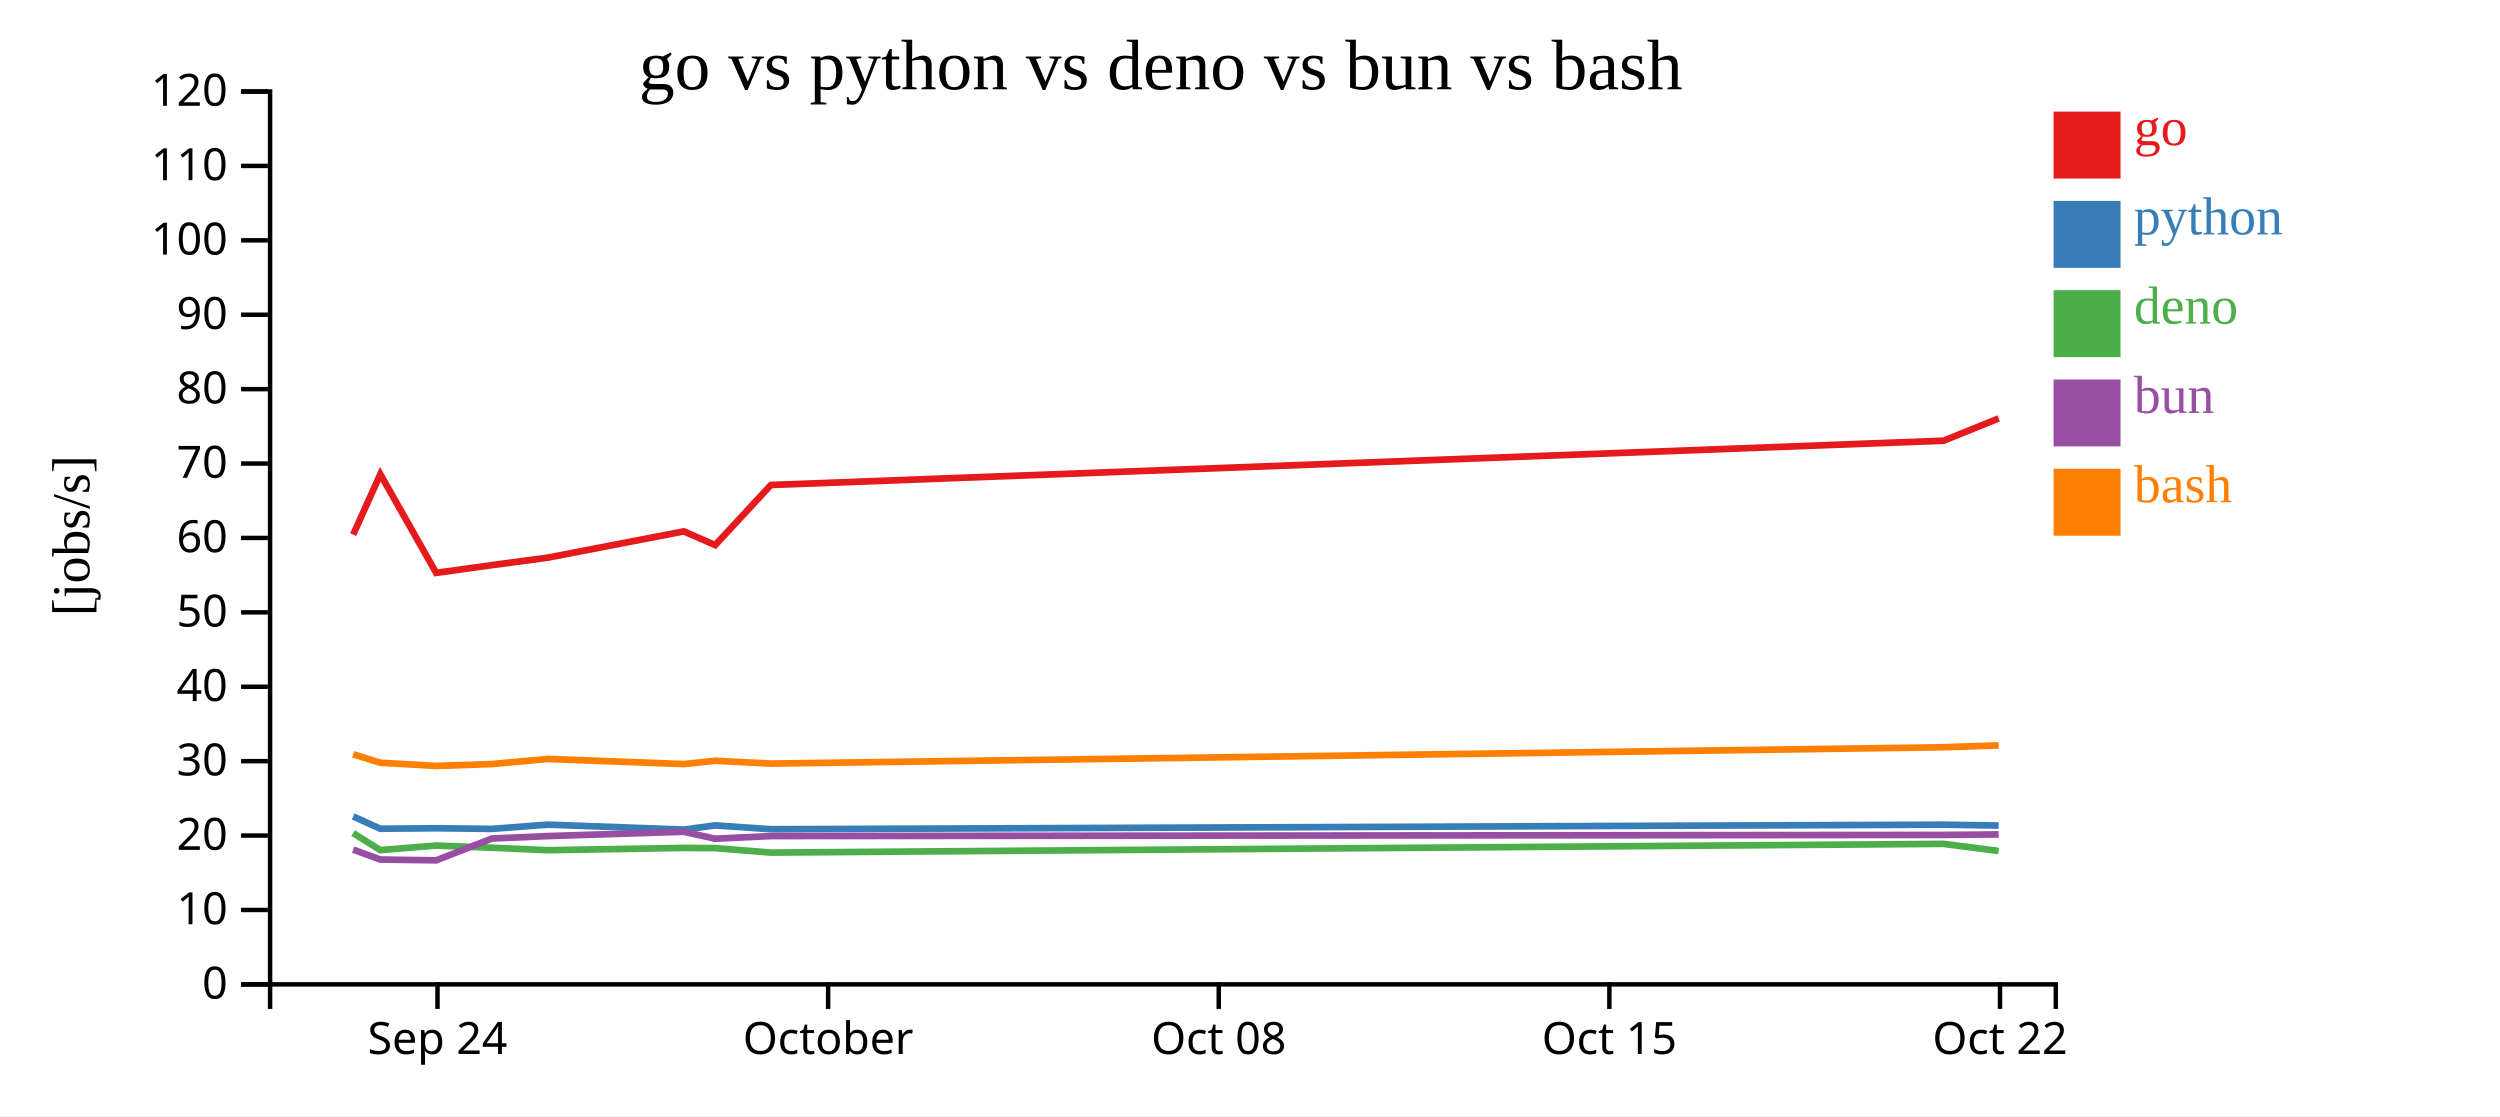
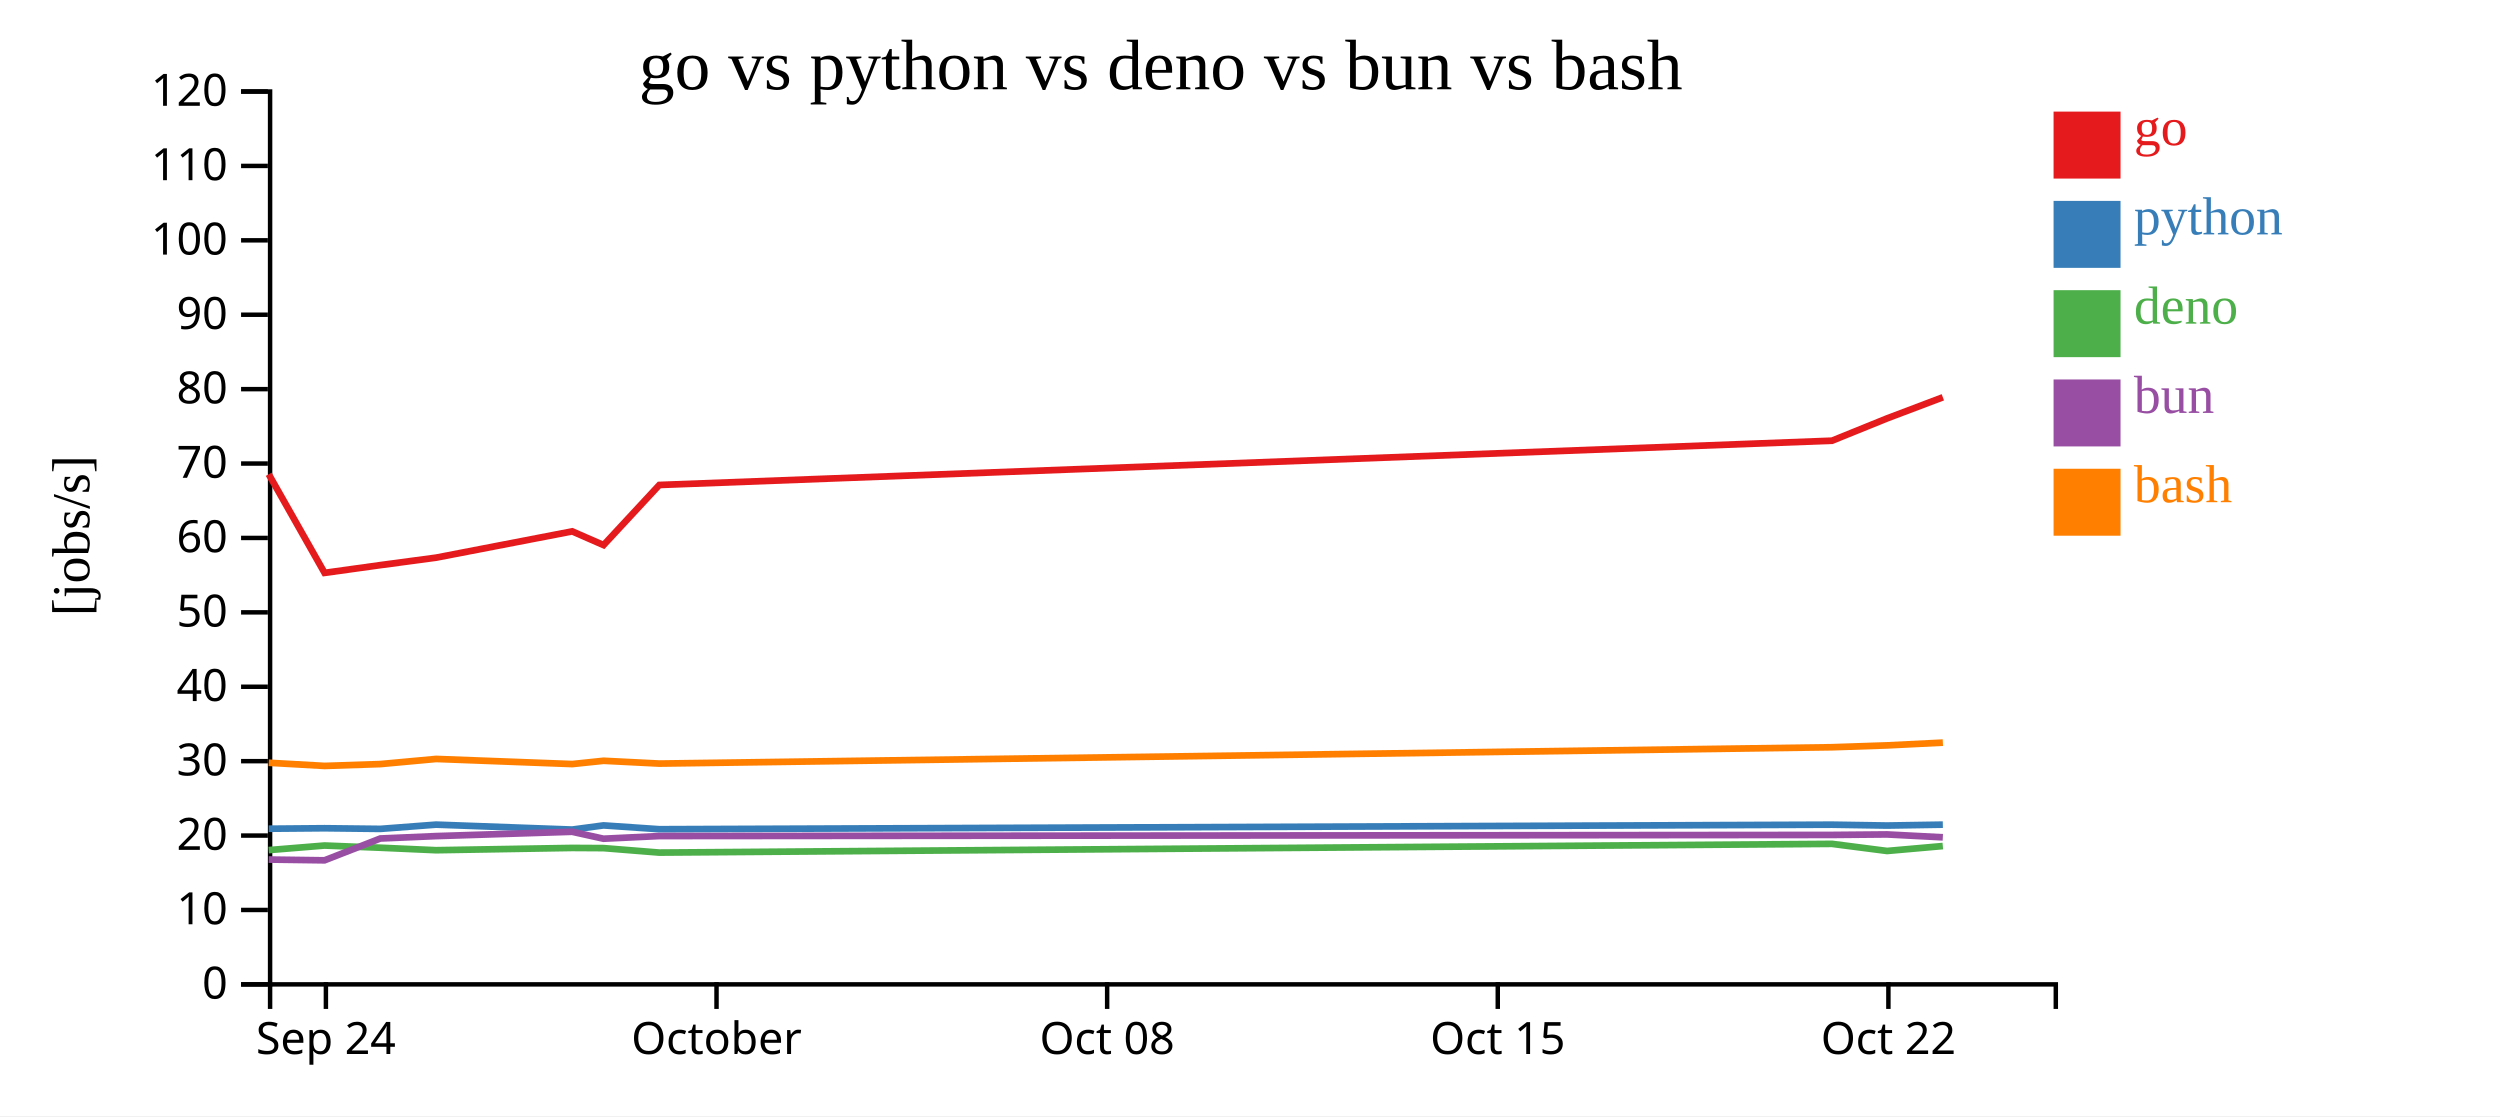
<svg xmlns="http://www.w3.org/2000/svg" width="560" height="250">
  <rect width="100%" height="100%" fill="white" />
  <g transform="translate(60,20)">
    <g transform="translate(0,200)" fill="none" font-size="10" font-family="sans-serif" text-anchor="middle">
      <path class="domain" stroke="currentColor" d="M0.5,6V0.5H400.5V6" />
-       <g class="tick" opacity="1" transform="translate(38,0)">
+       <g class="tick" opacity="1" transform="translate(13,0)">
        <line stroke="currentColor" y2="6" />
        <text fill="currentColor" y="9" dy="0.71em">Sep 24</text>
      </g>
-       <g class="tick" opacity="1" transform="translate(125.5,0)">
+       <g class="tick" opacity="1" transform="translate(100.5,0)">
        <line stroke="currentColor" y2="6" />
        <text fill="currentColor" y="9" dy="0.71em">October</text>
      </g>
-       <g class="tick" opacity="1" transform="translate(213,0)">
+       <g class="tick" opacity="1" transform="translate(188,0)">
        <line stroke="currentColor" y2="6" />
        <text fill="currentColor" y="9" dy="0.71em">Oct 08</text>
      </g>
-       <g class="tick" opacity="1" transform="translate(300.5,0)">
+       <g class="tick" opacity="1" transform="translate(275.5,0)">
        <line stroke="currentColor" y2="6" />
        <text fill="currentColor" y="9" dy="0.71em">Oct 15</text>
      </g>
-       <g class="tick" opacity="1" transform="translate(388,0)">
+       <g class="tick" opacity="1" transform="translate(363,0)">
        <line stroke="currentColor" y2="6" />
        <text fill="currentColor" y="9" dy="0.71em">Oct 22</text>
      </g>
    </g>
    <g fill="none" font-size="10" font-family="sans-serif" text-anchor="end">
      <path class="domain" stroke="currentColor" d="M-6,200.5H0.5V0.5H-6" />
      <g class="tick" opacity="1" transform="translate(0,200.5)">
        <line stroke="currentColor" x2="-6" />
        <text fill="currentColor" x="-9" dy="0.32em">0</text>
      </g>
      <g class="tick" opacity="1" transform="translate(0,183.8333)">
        <line stroke="currentColor" x2="-6" />
        <text fill="currentColor" x="-9" dy="0.32em">10</text>
      </g>
      <g class="tick" opacity="1" transform="translate(0,167.1667)">
        <line stroke="currentColor" x2="-6" />
        <text fill="currentColor" x="-9" dy="0.32em">20</text>
      </g>
      <g class="tick" opacity="1" transform="translate(0,150.5)">
        <line stroke="currentColor" x2="-6" />
        <text fill="currentColor" x="-9" dy="0.32em">30</text>
      </g>
      <g class="tick" opacity="1" transform="translate(0,133.8333)">
        <line stroke="currentColor" x2="-6" />
        <text fill="currentColor" x="-9" dy="0.32em">40</text>
      </g>
      <g class="tick" opacity="1" transform="translate(0,117.1667)">
        <line stroke="currentColor" x2="-6" />
        <text fill="currentColor" x="-9" dy="0.32em">50</text>
      </g>
      <g class="tick" opacity="1" transform="translate(0,100.5)">
        <line stroke="currentColor" x2="-6" />
        <text fill="currentColor" x="-9" dy="0.32em">60</text>
      </g>
      <g class="tick" opacity="1" transform="translate(0,83.83333)">
        <line stroke="currentColor" x2="-6" />
        <text fill="currentColor" x="-9" dy="0.32em">70</text>
      </g>
      <g class="tick" opacity="1" transform="translate(0,67.16667)">
        <line stroke="currentColor" x2="-6" />
        <text fill="currentColor" x="-9" dy="0.32em">80</text>
      </g>
      <g class="tick" opacity="1" transform="translate(0,50.5)">
        <line stroke="currentColor" x2="-6" />
        <text fill="currentColor" x="-9" dy="0.32em">90</text>
      </g>
      <g class="tick" opacity="1" transform="translate(0,33.83333)">
        <line stroke="currentColor" x2="-6" />
        <text fill="currentColor" x="-9" dy="0.32em">100</text>
      </g>
      <g class="tick" opacity="1" transform="translate(0,17.16667)">
        <line stroke="currentColor" x2="-6" />
        <text fill="currentColor" x="-9" dy="0.32em">110</text>
      </g>
      <g class="tick" opacity="1" transform="translate(0,0.5)">
        <line stroke="currentColor" x2="-6" />
        <text fill="currentColor" x="-9" dy="0.32em">120</text>
      </g>
    </g>
    <text text-anchor="middle" style="font-size: 12px" transform="rotate(-90)" y="-40" x="-100">[jobs/s]</text>
    <text text-anchor="middle" style="font-size: 16px" y="0" x="200">go vs python vs deno vs bun vs bash</text>
-     <path class="line" fill="none" stroke="#e41a1c" stroke-width="1.5" d="M19.102,99.767L25.194,86.234L37.703,108.324L50.196,106.587L62.685,104.914L93.168,99.027L100.195,102.099L112.688,88.636L375.367,78.717L387.711,73.718" />
-     <path class="line" fill="none" stroke="#377eb8" stroke-width="1.5" d="M19.1,162.884L25.193,165.636L37.701,165.526L50.195,165.671L62.684,164.718L93.167,165.826L100.194,164.889L112.687,165.745L375.365,164.728L387.71,164.923" />
-     <path class="line" fill="none" stroke="#4daf4a" stroke-width="1.5" d="M19.093,166.613L25.185,170.424L37.693,169.399L50.187,169.891L62.676,170.446L93.159,169.937L100.186,169.978L112.679,170.981L375.358,169.025L387.703,170.618" />
-     <path class="line" fill="none" stroke="#984ea3" stroke-width="1.5" d="M19.097,170.313L25.189,172.539L37.697,172.713L50.191,167.825L62.68,167.287L93.163,166.318L100.19,167.873L112.683,167.275L375.362,167.024L387.707,166.913" />
-     <path class="line" fill="none" stroke="#ff7f00" stroke-width="1.5" d="M19.104,148.954L25.197,150.859L37.705,151.567L50.199,151.153L62.688,150.004L93.171,151.15L100.197,150.415L112.691,151.044L375.369,147.381L387.714,146.965" />
+     <path class="line" fill="none" stroke="#e41a1c" stroke-width="1.5" d="M0.194,86.234L12.703,108.324L25.196,106.587L37.685,104.914L68.168,99.027L75.195,102.099L87.688,88.636L350.367,78.717L362.711,73.718L375.197,68.993" />
+     <path class="line" fill="none" stroke="#377eb8" stroke-width="1.5" d="M0.193,165.636L12.701,165.526L25.195,165.671L37.684,164.718L68.167,165.826L75.194,164.889L87.687,165.745L350.365,164.728L362.71,164.923L375.195,164.721" />
+     <path class="line" fill="none" stroke="#4daf4a" stroke-width="1.5" d="M0.185,170.424L12.693,169.399L25.187,169.891L37.676,170.446L68.159,169.937L75.186,169.978L87.679,170.981L350.358,169.025L362.703,170.618L375.188,169.513" />
+     <path class="line" fill="none" stroke="#984ea3" stroke-width="1.5" d="M0.189,172.539L12.697,172.713L25.191,167.825L37.68,167.287L68.163,166.318L75.19,167.873L87.683,167.275L350.362,167.024L362.707,166.913L375.192,167.561" />
+     <path class="line" fill="none" stroke="#ff7f00" stroke-width="1.5" d="M0.197,150.859L12.705,151.567L25.199,151.153L37.688,150.004L68.171,151.15L75.197,150.415L87.691,151.044L350.369,147.381L362.714,146.965L375.199,146.347" />
    <rect class="dot" x="400" y="5" width="15" height="15" style="fill: #e41a1c;" />
    <rect class="dot" x="400" y="25" width="15" height="15" style="fill: #377eb8;" />
    <rect class="dot" x="400" y="45" width="15" height="15" style="fill: #4daf4a;" />
    <rect class="dot" x="400" y="65" width="15" height="15" style="fill: #984ea3;" />
    <rect class="dot" x="400" y="85" width="15" height="15" style="fill: #ff7f00;" />
    <text class="label" x="418" y="12.5" style="fill: #e41a1c; alignment-baseline: middle;" text-anchor="left">go</text>
    <text class="label" x="418" y="32.5" style="fill: #377eb8; alignment-baseline: middle;" text-anchor="left">python</text>
    <text class="label" x="418" y="52.5" style="fill: #4daf4a; alignment-baseline: middle;" text-anchor="left">deno</text>
    <text class="label" x="418" y="72.5" style="fill: #984ea3; alignment-baseline: middle;" text-anchor="left">bun</text>
    <text class="label" x="418" y="92.5" style="fill: #ff7f00; alignment-baseline: middle;" text-anchor="left">bash</text>
  </g>
</svg>
